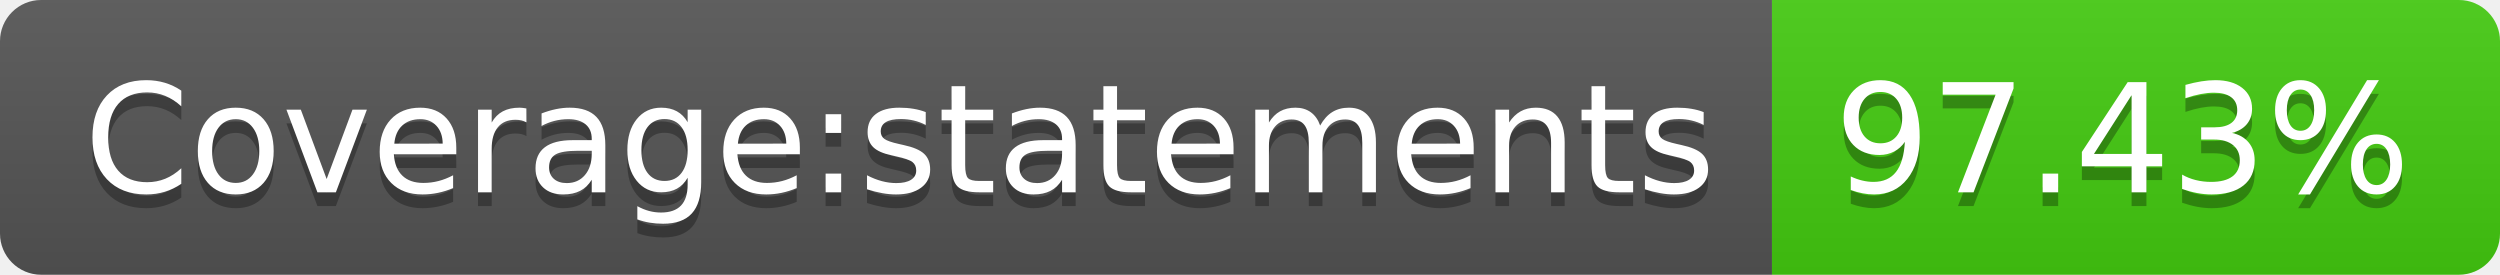
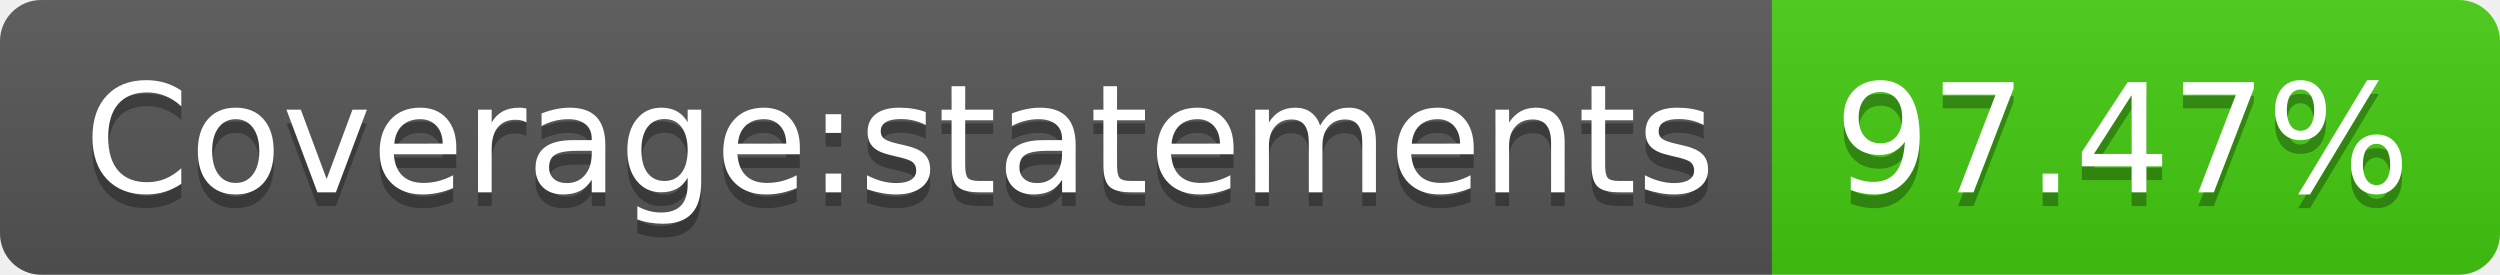
- <svg xmlns="http://www.w3.org/2000/svg" width="182" height="20" role="img" aria-label="Coverage:statements: 97.43%">
+ <svg xmlns="http://www.w3.org/2000/svg" width="182" height="20" role="img" aria-label="Coverage:statements: 97.47%">
  <linearGradient id="s" x2="0" y2="100%">
    <stop offset="0" stop-color="#bbb" stop-opacity=".1" />
    <stop offset="1" stop-opacity=".1" />
  </linearGradient>
  <clipPath id="r">
    <rect width="182" height="20" rx="3" fill="#fff" />
  </clipPath>
  <g clip-path="url(#r)">
    <rect width="129" height="20" fill="#555" />
    <rect x="129" width="53" height="20" fill="#4c1" />
    <rect width="182" height="20" fill="url(#s)" />
  </g>
  <g fill="#fff" text-anchor="middle" font-family="Verdana,Geneva,DejaVu Sans,sans-serif" text-rendering="geometricPrecision" font-size="110">
    <text aria-hidden="true" x="655" y="150" fill="#010101" fill-opacity=".3" transform="scale(.1)" textLength="1190">Coverage:statements</text>
    <text x="655" y="140" transform="scale(.1)" fill="#fff" textLength="1190">Coverage:statements</text>
-     <text aria-hidden="true" x="1545" y="150" fill="#010101" fill-opacity=".3" transform="scale(.1)" textLength="430">97.43%</text>
-     <text x="1545" y="140" transform="scale(.1)" fill="#fff" textLength="430">97.43%</text>
+     <text aria-hidden="true" x="1545" y="150" fill="#010101" fill-opacity=".3" transform="scale(.1)" textLength="430">97.47%</text>
+     <text x="1545" y="140" transform="scale(.1)" fill="#fff" textLength="430">97.47%</text>
  </g>
</svg>
